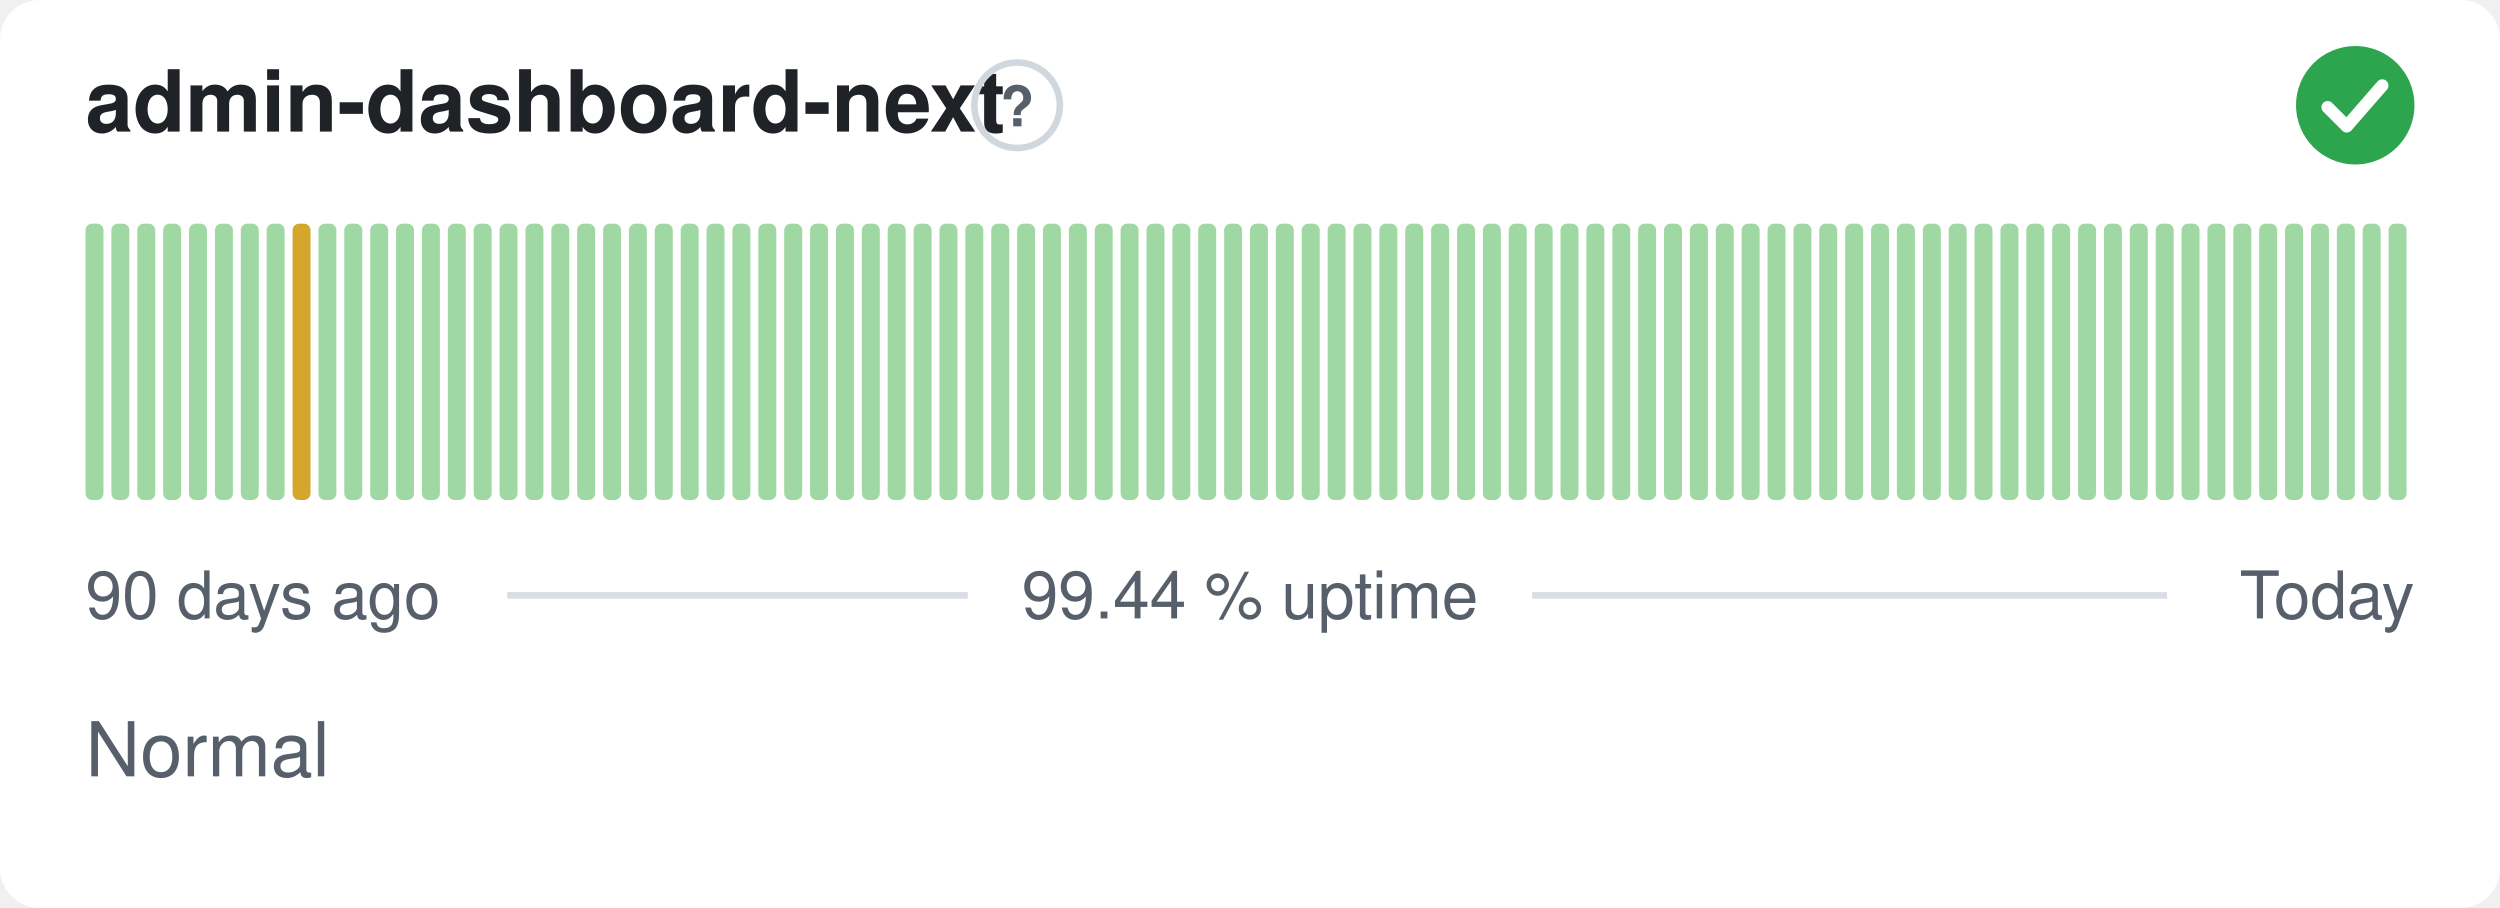
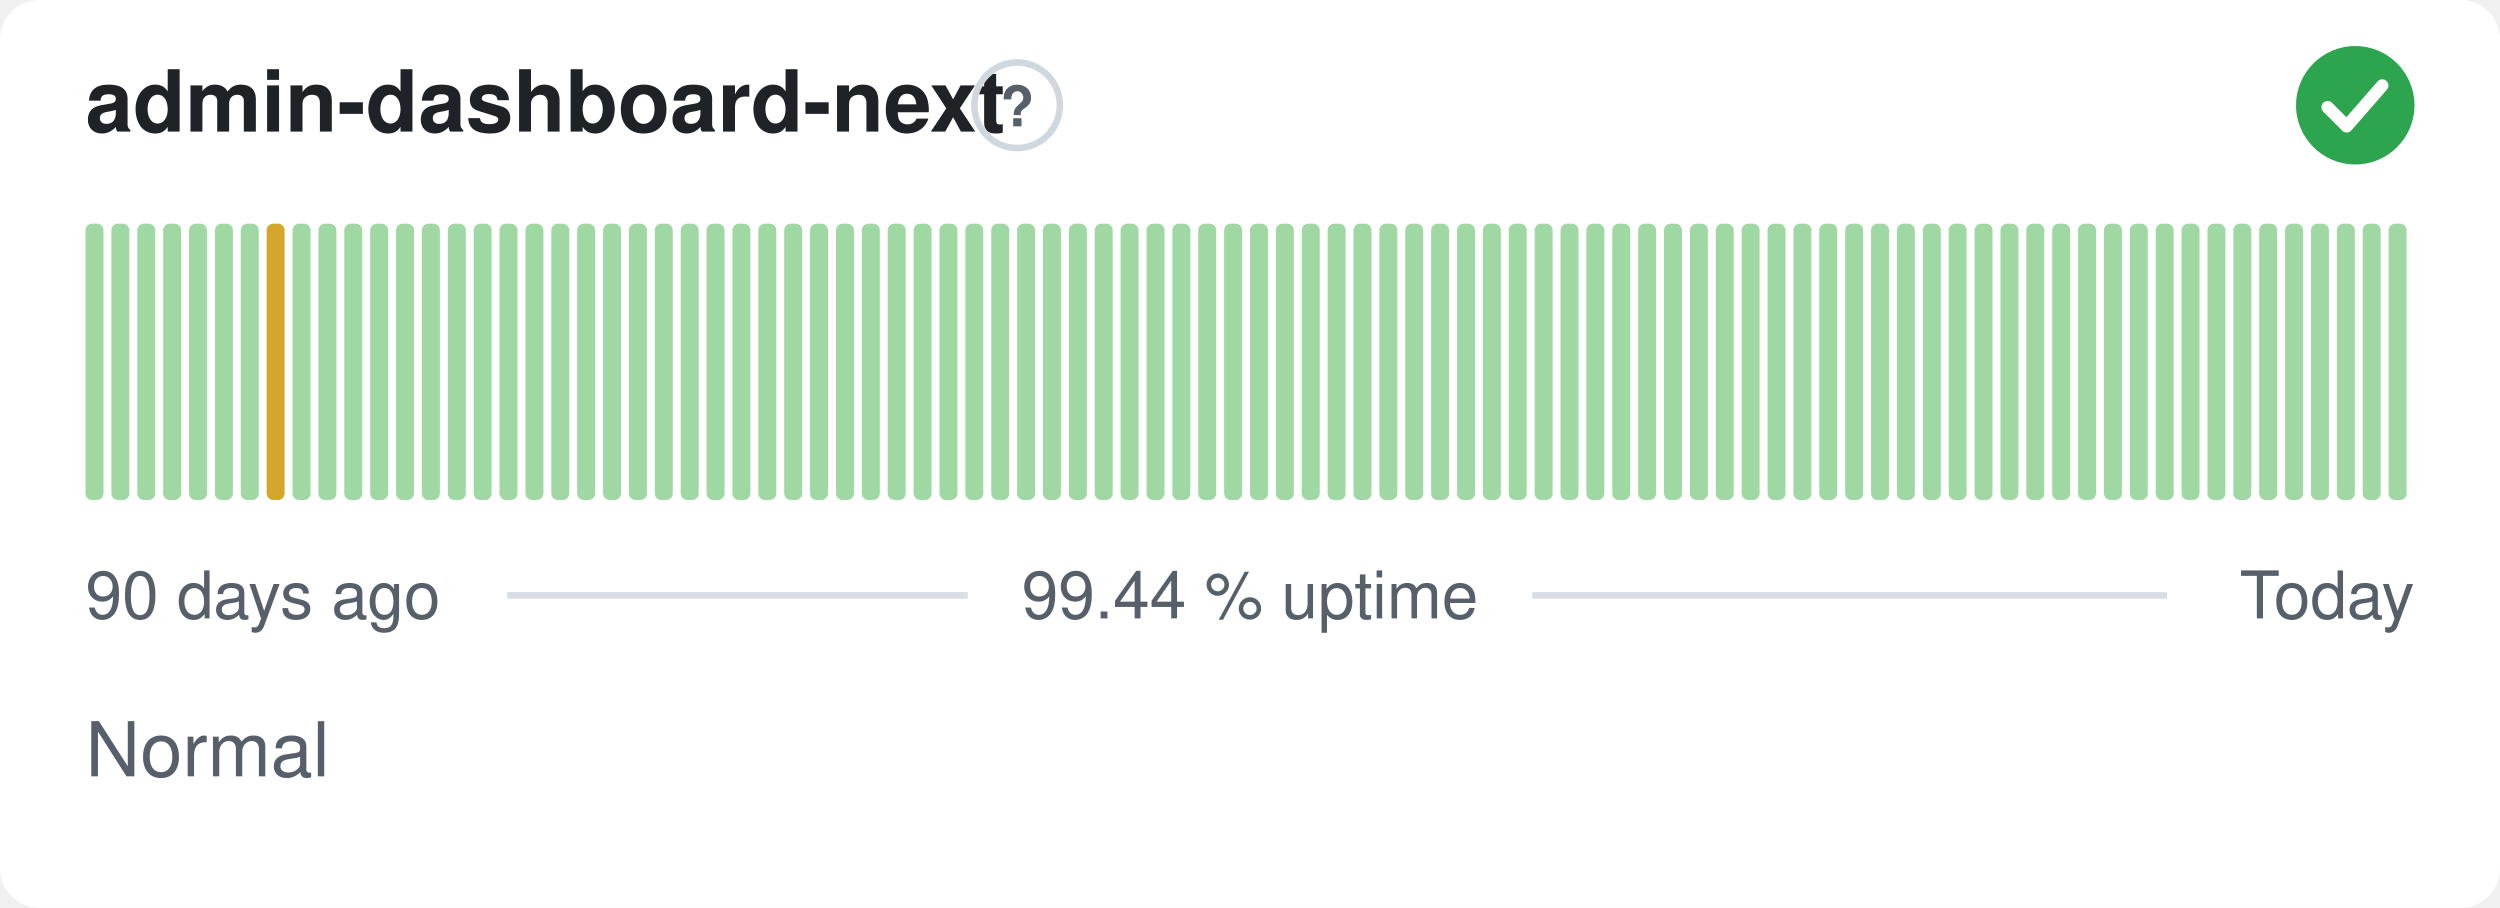
<svg xmlns="http://www.w3.org/2000/svg" width="380" height="138" viewBox="0 0 380 138" role="img" aria-label="admin-dashboard-next: Normal, 99.44 % uptime over the last 90 days" font-family="-apple-system,BlinkMacSystemFont,'Segoe UI',Helvetica,Arial,sans-serif">
  <style>
    @media (prefers-color-scheme: dark) {
      .bg { fill: #0d1117 }
      .title { fill: #e6edf3 }
      .muted { fill: #8b949e }
      .hint { stroke: #30363d }
      .rule { stroke: #30363d }
      .nodata { fill: #21262d }
    }
  </style>
  <rect class="bg" width="380" height="138" rx="6" fill="#ffffff" />
  <text class="title" x="13" y="20" font-size="13" font-weight="600" fill="#1f2328">admin-dashboard-next</text>
  <circle class="hint" cx="154.6" cy="16" r="6.5" fill="none" stroke="#d0d7de" stroke-width="1" />
  <text class="muted" x="154.6" y="19.2" text-anchor="middle" font-size="8.5" font-weight="700" fill="#57606a">?</text>
  <circle cx="358" cy="16" r="9" fill="#2da44e" />
  <path d="M353.80 16.30l2.90 2.90 5.40 -6.20" fill="none" stroke="#fff" stroke-width="1.89" stroke-linecap="round" stroke-linejoin="round" />
  <rect x="13.00" y="34.00" width="2.73" height="42.00" rx="1" fill="#9fd8a3" />
  <rect x="16.93" y="34.00" width="2.73" height="42.00" rx="1" fill="#9fd8a3" />
  <rect x="20.87" y="34.00" width="2.73" height="42.00" rx="1" fill="#9fd8a3" />
  <rect x="24.80" y="34.00" width="2.73" height="42.00" rx="1" fill="#9fd8a3" />
  <rect x="28.73" y="34.00" width="2.73" height="42.00" rx="1" fill="#9fd8a3" />
  <rect x="32.67" y="34.00" width="2.73" height="42.00" rx="1" fill="#9fd8a3" />
  <rect x="36.60" y="34.00" width="2.73" height="42.00" rx="1" fill="#9fd8a3" />
-   <rect x="40.53" y="34.00" width="2.73" height="42.00" rx="1" fill="#9fd8a3" />
-   <rect x="44.47" y="34.00" width="2.73" height="42.00" rx="1" fill="#d4a72c" />
+   <rect x="40.53" y="34.00" width="2.73" height="42.00" rx="1" fill="#d4a72c" />
+   <rect x="44.47" y="34.00" width="2.73" height="42.00" rx="1" fill="#9fd8a3" />
  <rect x="48.40" y="34.00" width="2.73" height="42.00" rx="1" fill="#9fd8a3" />
  <rect x="52.33" y="34.00" width="2.73" height="42.00" rx="1" fill="#9fd8a3" />
  <rect x="56.27" y="34.00" width="2.73" height="42.00" rx="1" fill="#9fd8a3" />
  <rect x="60.20" y="34.00" width="2.73" height="42.00" rx="1" fill="#9fd8a3" />
  <rect x="64.13" y="34.00" width="2.73" height="42.00" rx="1" fill="#9fd8a3" />
  <rect x="68.07" y="34.00" width="2.73" height="42.00" rx="1" fill="#9fd8a3" />
  <rect x="72.00" y="34.00" width="2.73" height="42.00" rx="1" fill="#9fd8a3" />
  <rect x="75.93" y="34.00" width="2.73" height="42.00" rx="1" fill="#9fd8a3" />
  <rect x="79.87" y="34.00" width="2.73" height="42.00" rx="1" fill="#9fd8a3" />
  <rect x="83.80" y="34.00" width="2.73" height="42.00" rx="1" fill="#9fd8a3" />
  <rect x="87.73" y="34.00" width="2.73" height="42.00" rx="1" fill="#9fd8a3" />
  <rect x="91.67" y="34.00" width="2.73" height="42.00" rx="1" fill="#9fd8a3" />
  <rect x="95.60" y="34.00" width="2.73" height="42.00" rx="1" fill="#9fd8a3" />
  <rect x="99.53" y="34.00" width="2.73" height="42.00" rx="1" fill="#9fd8a3" />
  <rect x="103.47" y="34.00" width="2.73" height="42.00" rx="1" fill="#9fd8a3" />
  <rect x="107.40" y="34.00" width="2.73" height="42.00" rx="1" fill="#9fd8a3" />
  <rect x="111.33" y="34.00" width="2.73" height="42.00" rx="1" fill="#9fd8a3" />
  <rect x="115.27" y="34.00" width="2.73" height="42.00" rx="1" fill="#9fd8a3" />
  <rect x="119.20" y="34.00" width="2.73" height="42.00" rx="1" fill="#9fd8a3" />
  <rect x="123.13" y="34.00" width="2.73" height="42.00" rx="1" fill="#9fd8a3" />
  <rect x="127.07" y="34.00" width="2.73" height="42.00" rx="1" fill="#9fd8a3" />
  <rect x="131.00" y="34.00" width="2.73" height="42.00" rx="1" fill="#9fd8a3" />
  <rect x="134.93" y="34.00" width="2.73" height="42.00" rx="1" fill="#9fd8a3" />
  <rect x="138.87" y="34.00" width="2.73" height="42.00" rx="1" fill="#9fd8a3" />
  <rect x="142.80" y="34.00" width="2.73" height="42.00" rx="1" fill="#9fd8a3" />
  <rect x="146.73" y="34.00" width="2.73" height="42.00" rx="1" fill="#9fd8a3" />
  <rect x="150.67" y="34.00" width="2.73" height="42.00" rx="1" fill="#9fd8a3" />
  <rect x="154.60" y="34.00" width="2.73" height="42.00" rx="1" fill="#9fd8a3" />
  <rect x="158.53" y="34.00" width="2.73" height="42.00" rx="1" fill="#9fd8a3" />
  <rect x="162.47" y="34.00" width="2.73" height="42.00" rx="1" fill="#9fd8a3" />
  <rect x="166.40" y="34.00" width="2.73" height="42.00" rx="1" fill="#9fd8a3" />
  <rect x="170.33" y="34.00" width="2.73" height="42.00" rx="1" fill="#9fd8a3" />
  <rect x="174.27" y="34.00" width="2.73" height="42.00" rx="1" fill="#9fd8a3" />
  <rect x="178.20" y="34.00" width="2.73" height="42.00" rx="1" fill="#9fd8a3" />
  <rect x="182.13" y="34.00" width="2.73" height="42.00" rx="1" fill="#9fd8a3" />
  <rect x="186.07" y="34.00" width="2.73" height="42.00" rx="1" fill="#9fd8a3" />
  <rect x="190.00" y="34.00" width="2.73" height="42.00" rx="1" fill="#9fd8a3" />
  <rect x="193.93" y="34.00" width="2.73" height="42.00" rx="1" fill="#9fd8a3" />
  <rect x="197.87" y="34.00" width="2.73" height="42.00" rx="1" fill="#9fd8a3" />
  <rect x="201.80" y="34.00" width="2.73" height="42.00" rx="1" fill="#9fd8a3" />
  <rect x="205.73" y="34.00" width="2.73" height="42.00" rx="1" fill="#9fd8a3" />
  <rect x="209.67" y="34.00" width="2.73" height="42.00" rx="1" fill="#9fd8a3" />
  <rect x="213.60" y="34.00" width="2.73" height="42.00" rx="1" fill="#9fd8a3" />
  <rect x="217.53" y="34.00" width="2.73" height="42.00" rx="1" fill="#9fd8a3" />
  <rect x="221.47" y="34.00" width="2.73" height="42.00" rx="1" fill="#9fd8a3" />
  <rect x="225.40" y="34.00" width="2.73" height="42.00" rx="1" fill="#9fd8a3" />
  <rect x="229.33" y="34.00" width="2.73" height="42.00" rx="1" fill="#9fd8a3" />
  <rect x="233.27" y="34.00" width="2.73" height="42.00" rx="1" fill="#9fd8a3" />
  <rect x="237.20" y="34.00" width="2.73" height="42.00" rx="1" fill="#9fd8a3" />
  <rect x="241.13" y="34.00" width="2.73" height="42.00" rx="1" fill="#9fd8a3" />
  <rect x="245.07" y="34.00" width="2.73" height="42.00" rx="1" fill="#9fd8a3" />
  <rect x="249.00" y="34.00" width="2.73" height="42.00" rx="1" fill="#9fd8a3" />
  <rect x="252.93" y="34.00" width="2.73" height="42.00" rx="1" fill="#9fd8a3" />
  <rect x="256.87" y="34.00" width="2.73" height="42.00" rx="1" fill="#9fd8a3" />
  <rect x="260.80" y="34.00" width="2.73" height="42.00" rx="1" fill="#9fd8a3" />
  <rect x="264.73" y="34.00" width="2.73" height="42.00" rx="1" fill="#9fd8a3" />
  <rect x="268.67" y="34.00" width="2.73" height="42.00" rx="1" fill="#9fd8a3" />
  <rect x="272.60" y="34.00" width="2.73" height="42.00" rx="1" fill="#9fd8a3" />
  <rect x="276.53" y="34.00" width="2.73" height="42.00" rx="1" fill="#9fd8a3" />
  <rect x="280.47" y="34.00" width="2.73" height="42.00" rx="1" fill="#9fd8a3" />
  <rect x="284.40" y="34.00" width="2.73" height="42.00" rx="1" fill="#9fd8a3" />
  <rect x="288.33" y="34.00" width="2.73" height="42.00" rx="1" fill="#9fd8a3" />
  <rect x="292.27" y="34.00" width="2.73" height="42.00" rx="1" fill="#9fd8a3" />
  <rect x="296.20" y="34.00" width="2.73" height="42.00" rx="1" fill="#9fd8a3" />
  <rect x="300.13" y="34.00" width="2.73" height="42.00" rx="1" fill="#9fd8a3" />
  <rect x="304.07" y="34.00" width="2.73" height="42.00" rx="1" fill="#9fd8a3" />
  <rect x="308.00" y="34.00" width="2.73" height="42.00" rx="1" fill="#9fd8a3" />
  <rect x="311.93" y="34.00" width="2.73" height="42.00" rx="1" fill="#9fd8a3" />
  <rect x="315.87" y="34.00" width="2.73" height="42.00" rx="1" fill="#9fd8a3" />
  <rect x="319.80" y="34.00" width="2.73" height="42.00" rx="1" fill="#9fd8a3" />
  <rect x="323.73" y="34.00" width="2.73" height="42.00" rx="1" fill="#9fd8a3" />
  <rect x="327.67" y="34.00" width="2.73" height="42.00" rx="1" fill="#9fd8a3" />
  <rect x="331.60" y="34.00" width="2.73" height="42.00" rx="1" fill="#9fd8a3" />
  <rect x="335.53" y="34.00" width="2.73" height="42.00" rx="1" fill="#9fd8a3" />
  <rect x="339.47" y="34.00" width="2.73" height="42.00" rx="1" fill="#9fd8a3" />
  <rect x="343.40" y="34.00" width="2.73" height="42.00" rx="1" fill="#9fd8a3" />
  <rect x="347.33" y="34.00" width="2.73" height="42.00" rx="1" fill="#9fd8a3" />
  <rect x="351.27" y="34.00" width="2.73" height="42.00" rx="1" fill="#9fd8a3" />
  <rect x="355.20" y="34.00" width="2.73" height="42.00" rx="1" fill="#9fd8a3" />
  <rect x="359.13" y="34.00" width="2.73" height="42.00" rx="1" fill="#9fd8a3" />
  <rect x="363.07" y="34.00" width="2.73" height="42.00" rx="1" fill="#9fd8a3" />
  <text class="muted" x="13" y="94" font-size="10" fill="#57606a">90 days ago</text>
  <text class="muted" x="190" y="94" text-anchor="middle" font-size="10" fill="#57606a">99.44 % uptime</text>
  <text class="muted" x="367" y="94" text-anchor="end" font-size="10" fill="#57606a">Today</text>
  <line class="rule" x1="77.1" y1="90.5" x2="147.1" y2="90.5" stroke="#d8dee4" stroke-width="1" />
  <line class="rule" x1="232.9" y1="90.5" x2="329.4" y2="90.5" stroke="#d8dee4" stroke-width="1" />
  <text class="muted" x="13" y="118" font-size="11.5" fill="#57606a">Normal</text>
</svg>
